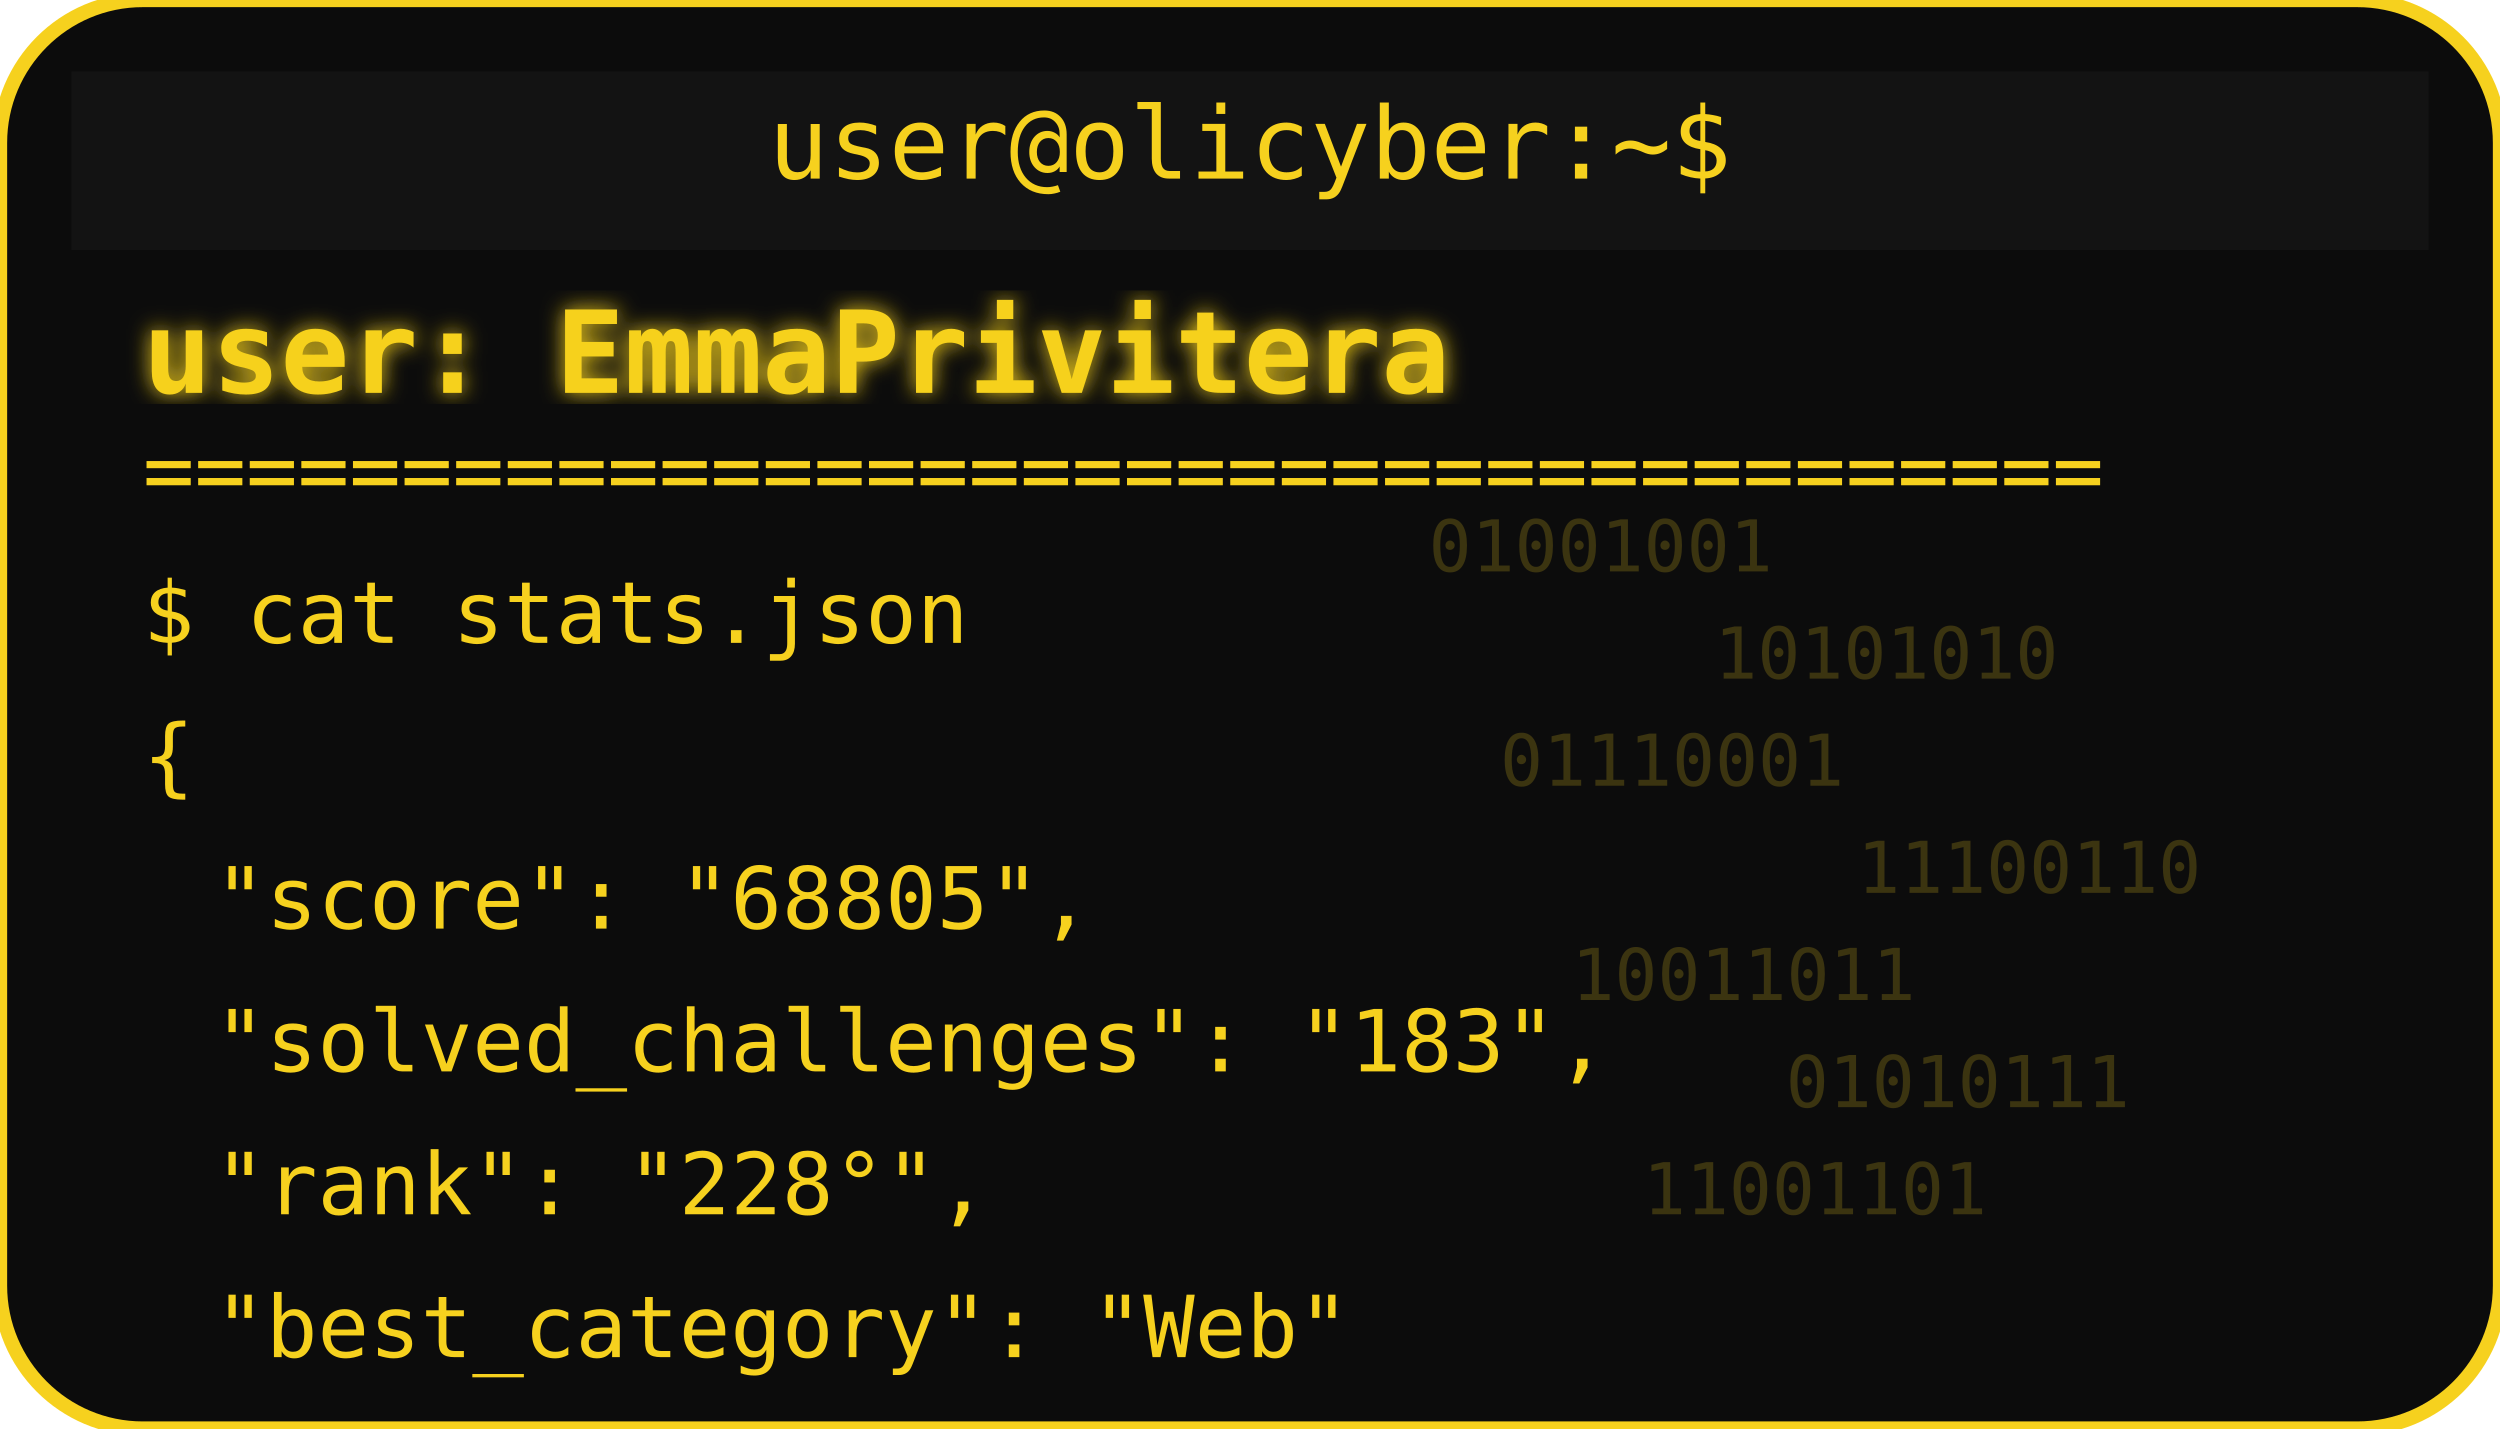
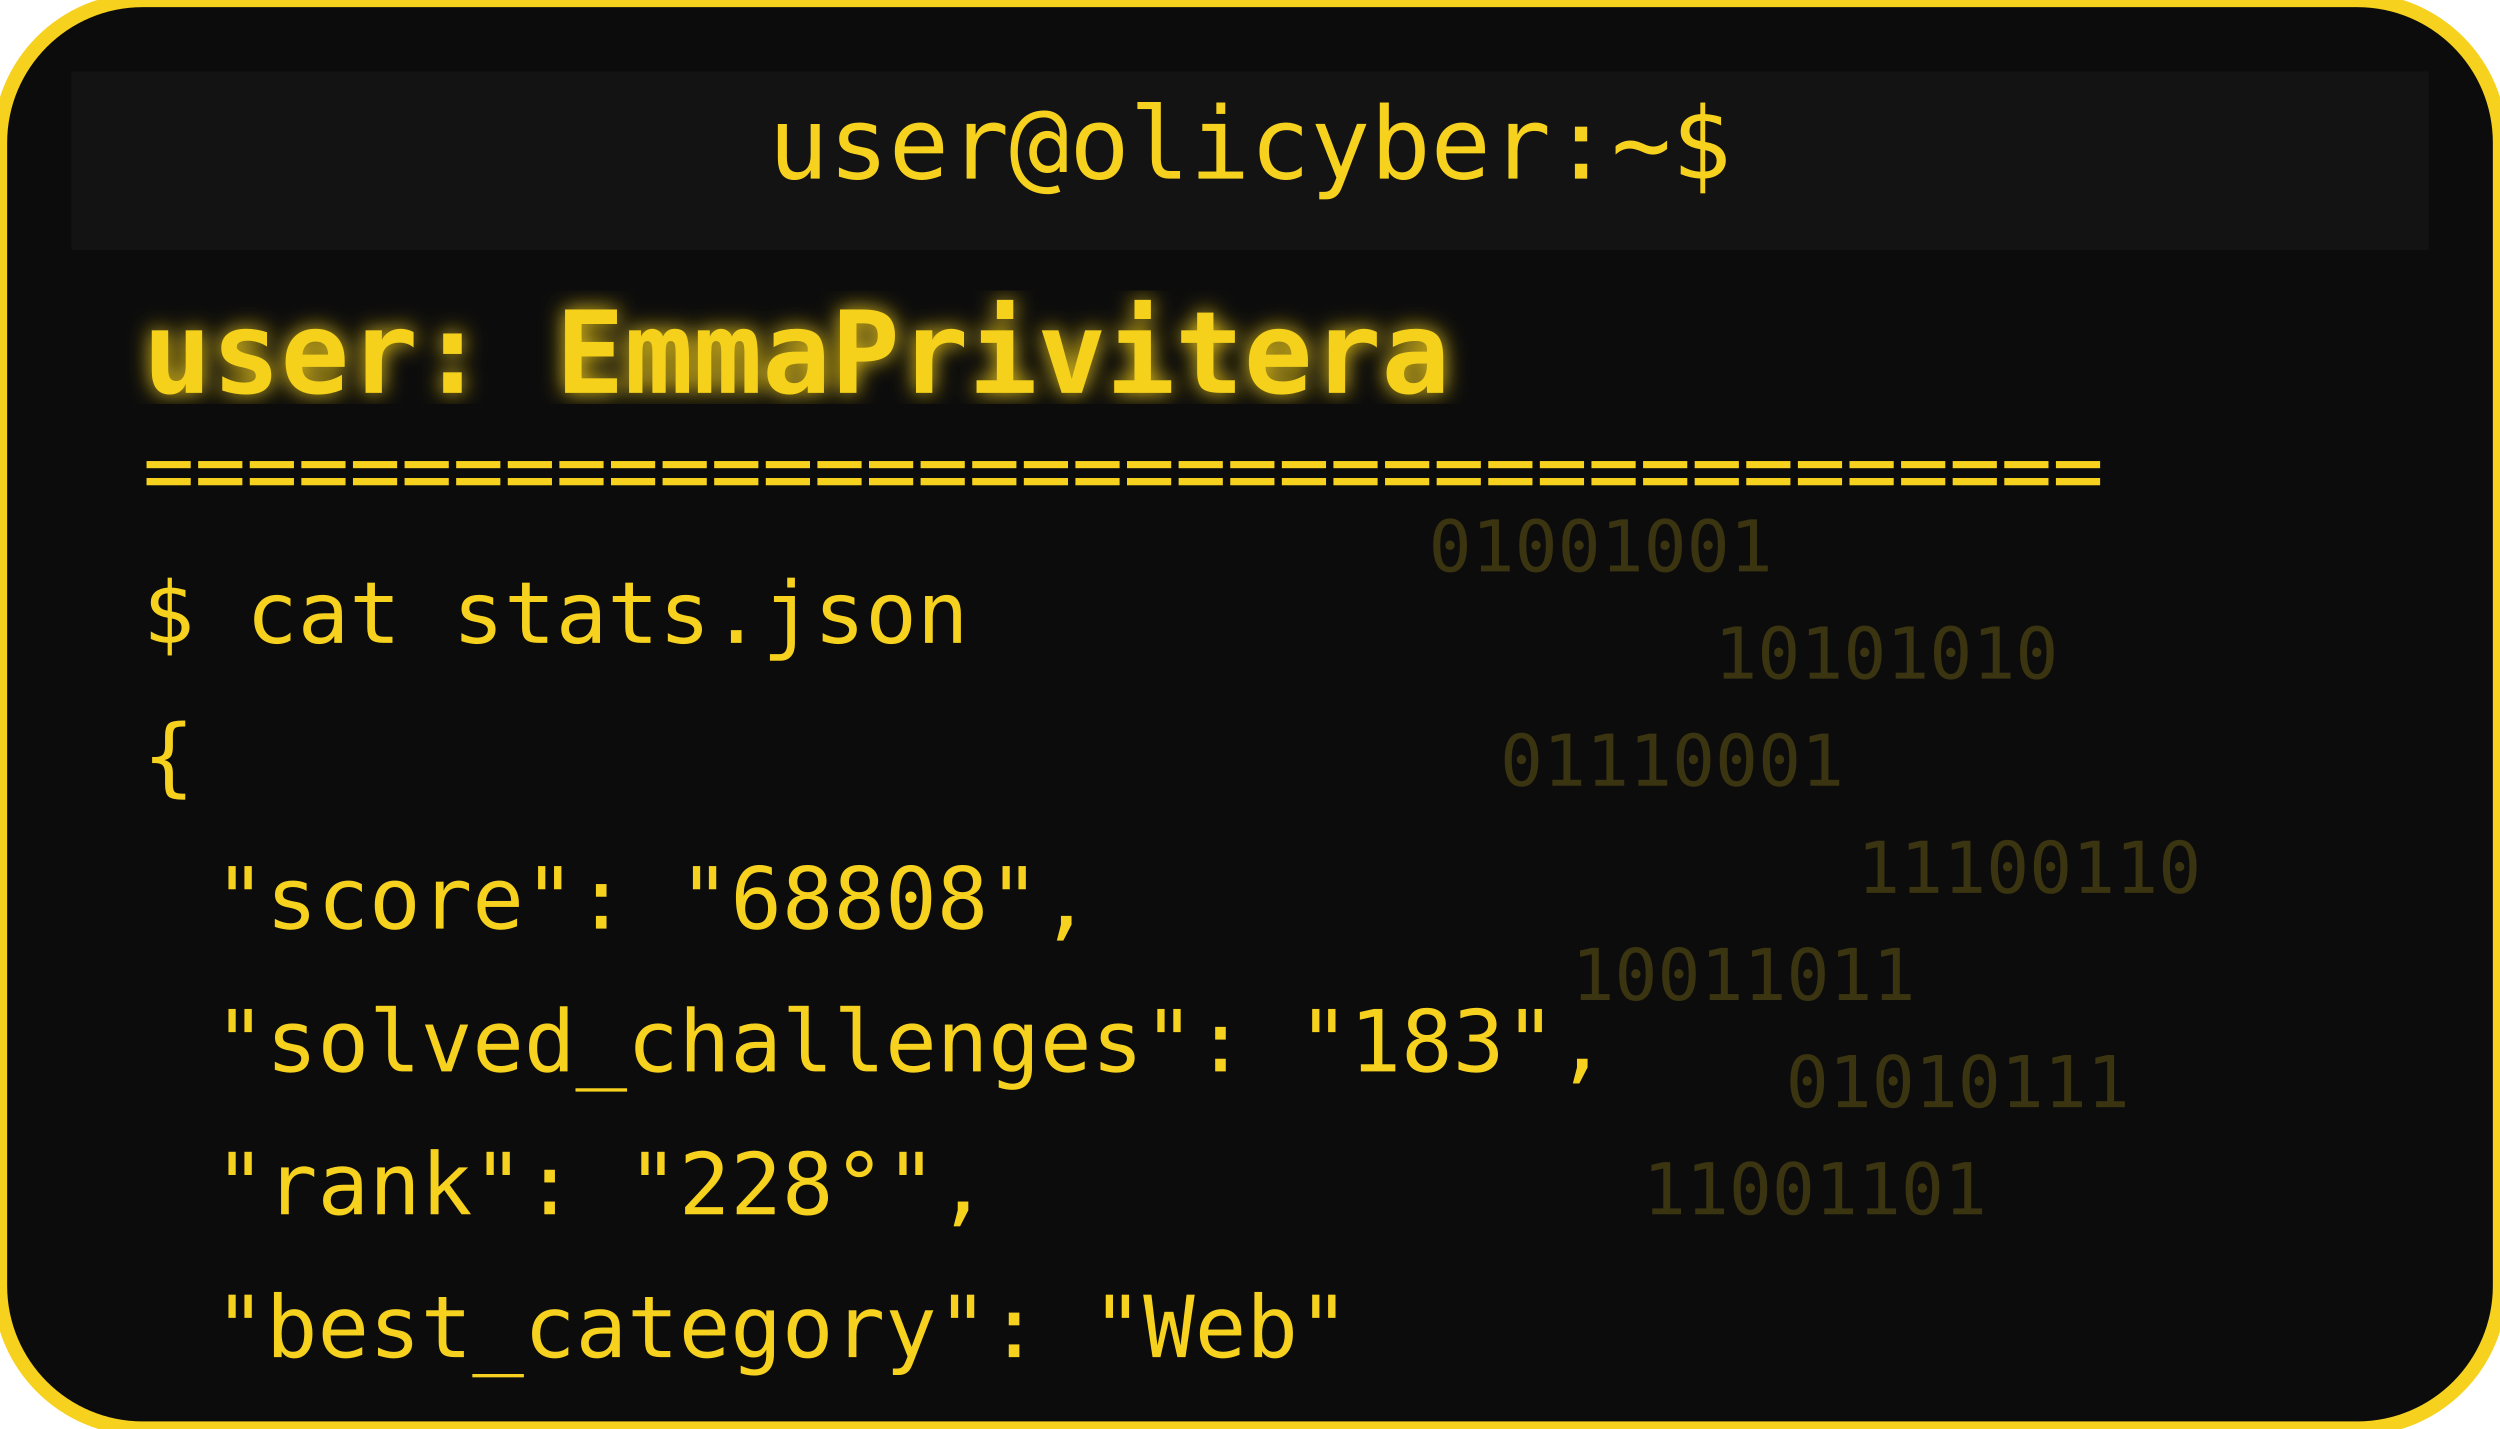
<svg xmlns="http://www.w3.org/2000/svg" width="350" height="200" viewBox="0 0 350 200">
  <defs>
    <filter id="matrixGlow">
      <feDropShadow dx="0" dy="0" stdDeviation="1.5" flood-color="#F6D11E" />
    </filter>
  </defs>
  <rect width="350" height="200" rx="20" fill="#0c0c0c" stroke="#F6D11E" stroke-width="2" />
  <rect x="10" y="10" width="330" height="25" rx="0" fill="#131313" />
  <text x="175" y="25" text-anchor="middle" font-family="monospace" font-size="14" fill="#F6D11E">user@olicyber:~$</text>
  <text x="20" y="55" font-family="monospace" font-weight="bold" font-size="16" fill="#F6D11E" filter="url(#matrixGlow)">user: EmmaPrivitera</text>
  <text x="20" y="70" font-family="monospace" font-size="12" fill="#F6D11E">======================================</text>
  <text x="20" y="90" font-family="monospace" font-size="12" fill="#F6D11E">$ cat stats.json</text>
  <text x="20" y="110" font-family="monospace" font-size="12" fill="#F6D11E">{</text>
-   <text x="30" y="130" font-family="monospace" font-size="12" fill="#F6D11E"> "score": "68805",</text>
+   <text x="30" y="130" font-family="monospace" font-size="12" fill="#F6D11E"> "score": "68808",</text>
  <text x="30" y="150" font-family="monospace" font-size="12" fill="#F6D11E"> "solved_challenges": "183",</text>
  <text x="30" y="170" font-family="monospace" font-size="12" fill="#F6D11E"> "rank": "228°",</text>
  <text x="30" y="190" font-family="monospace" font-size="12" fill="#F6D11E"> "best_category": "Web"</text>
  <g opacity="0.2">
    <text x="200" y="80" font-family="monospace" font-size="10" fill="#F6D11E">01001001</text>
    <text x="240" y="95" font-family="monospace" font-size="10" fill="#F6D11E">10101010</text>
    <text x="210" y="110" font-family="monospace" font-size="10" fill="#F6D11E">01110001</text>
    <text x="260" y="125" font-family="monospace" font-size="10" fill="#F6D11E">11100110</text>
    <text x="220" y="140" font-family="monospace" font-size="10" fill="#F6D11E">10011011</text>
    <text x="250" y="155" font-family="monospace" font-size="10" fill="#F6D11E">01010111</text>
    <text x="230" y="170" font-family="monospace" font-size="10" fill="#F6D11E">11001101</text>
  </g>
</svg>
